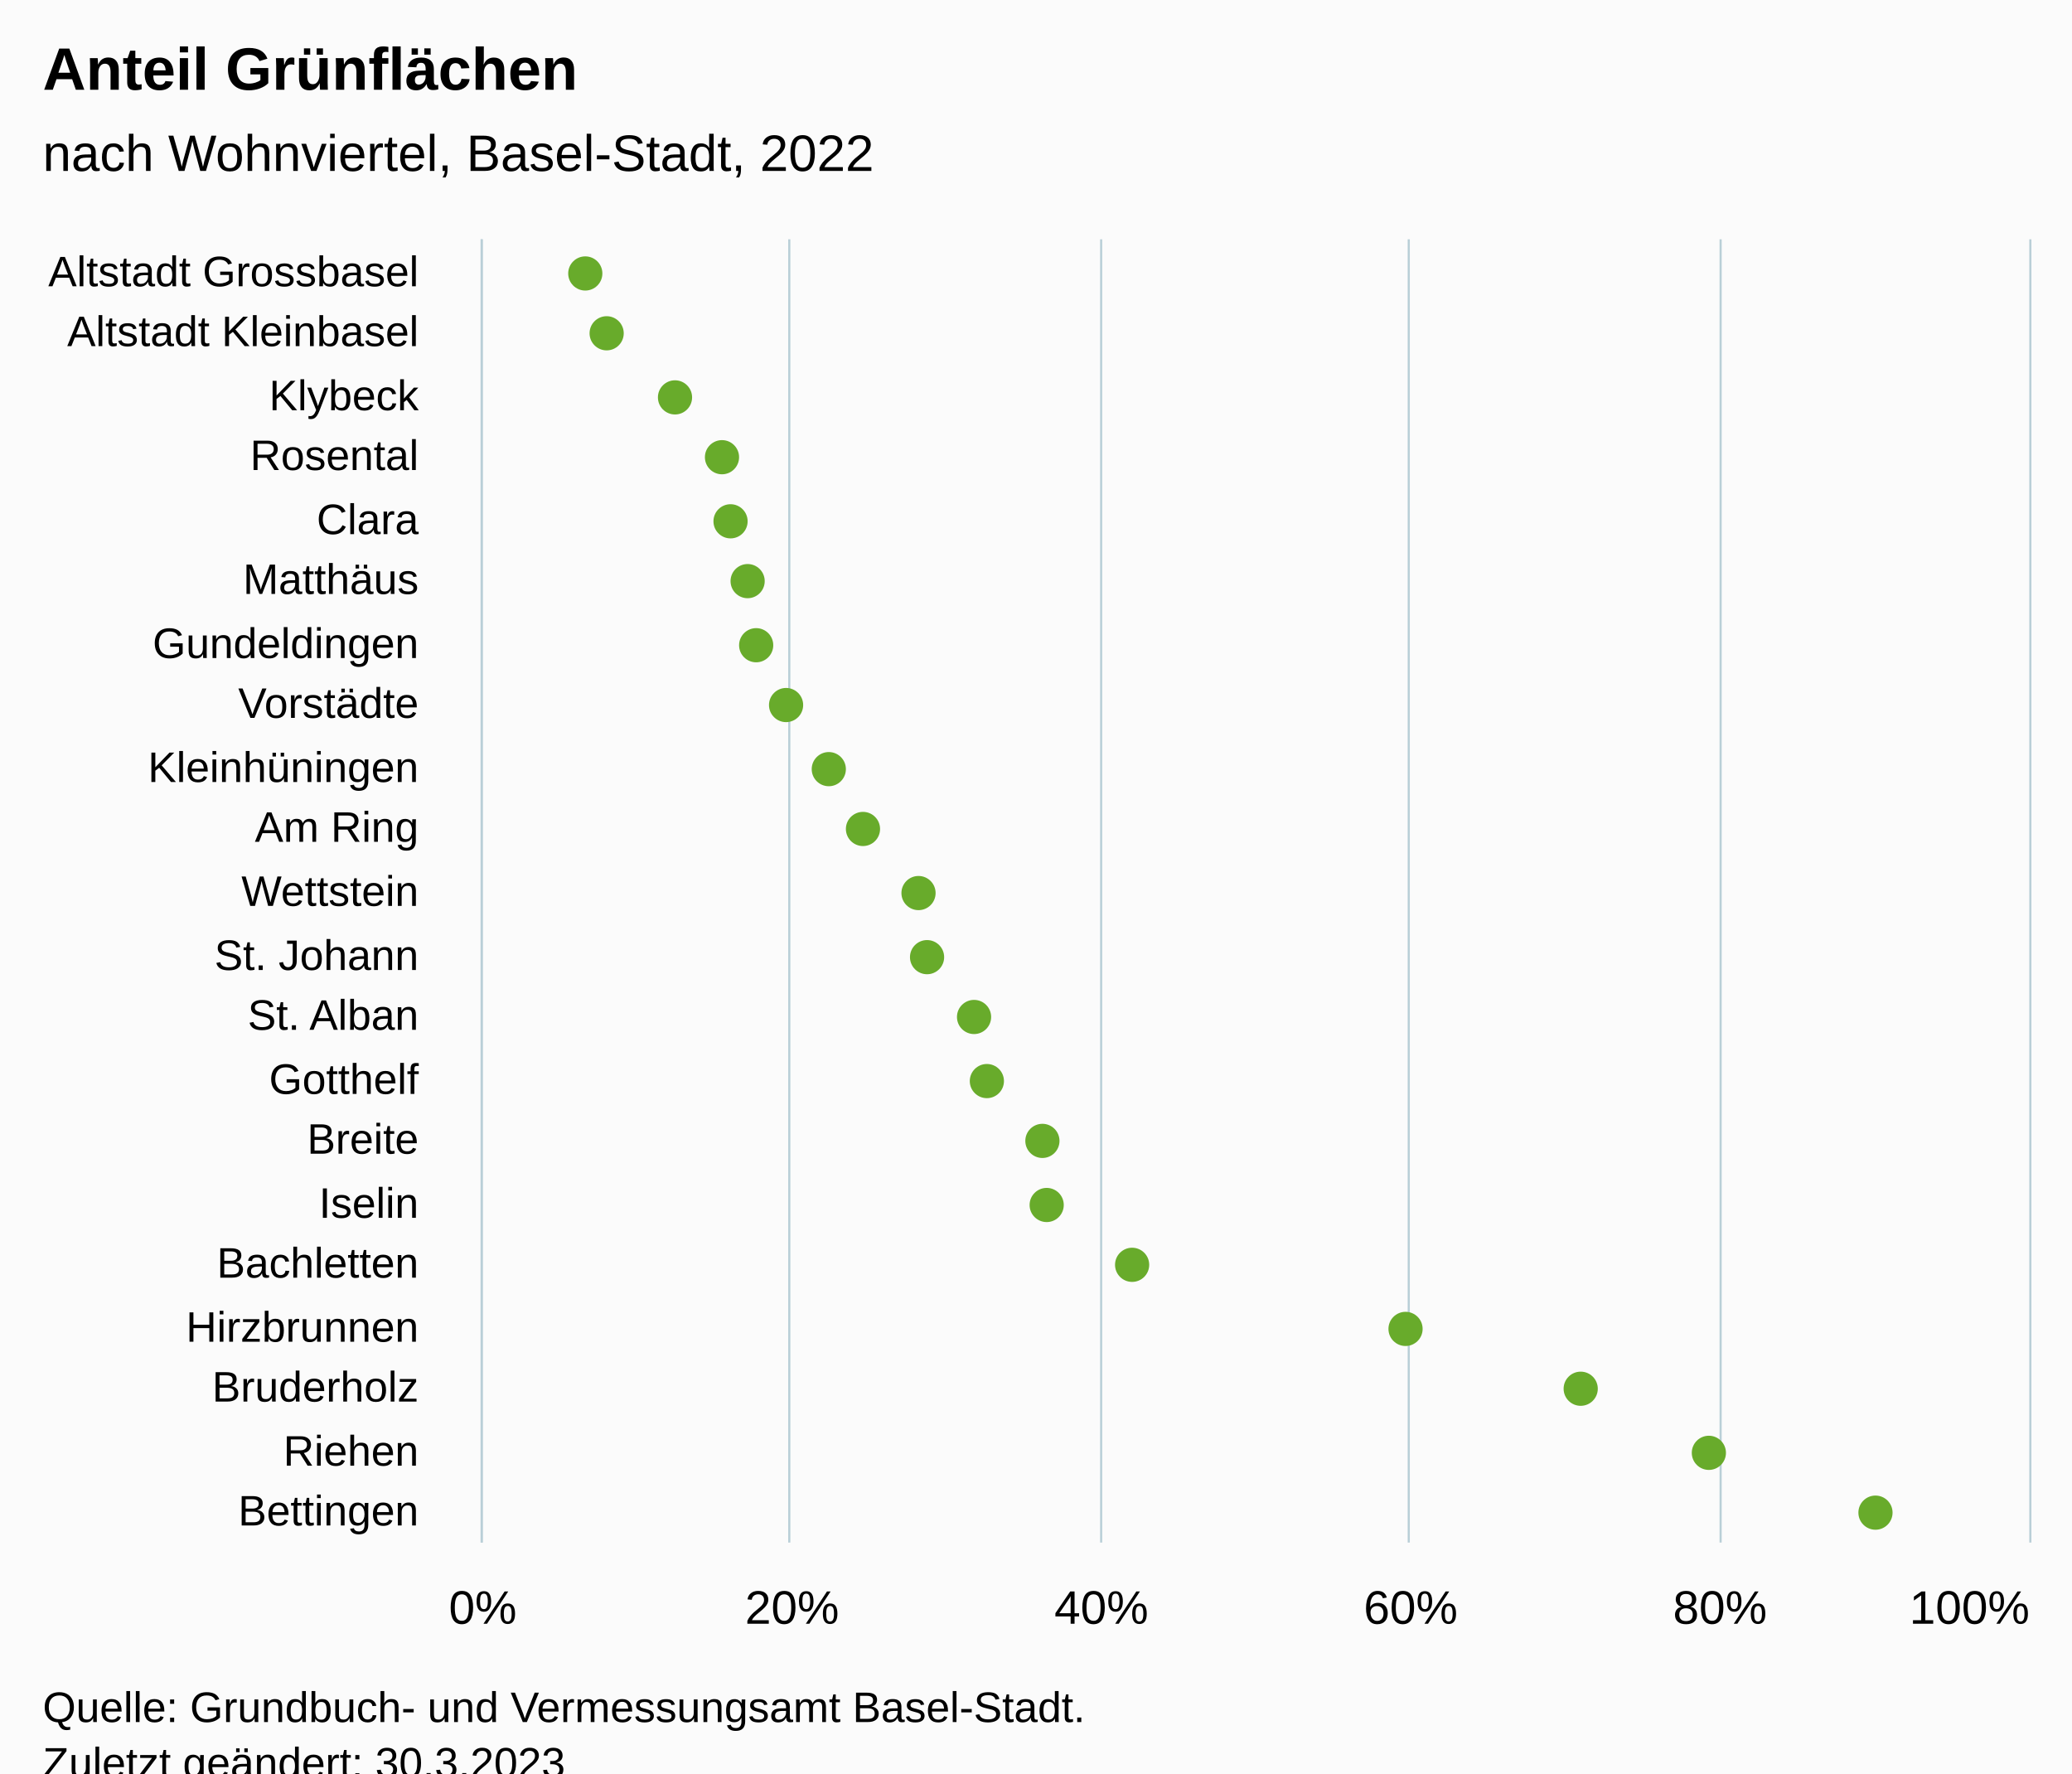
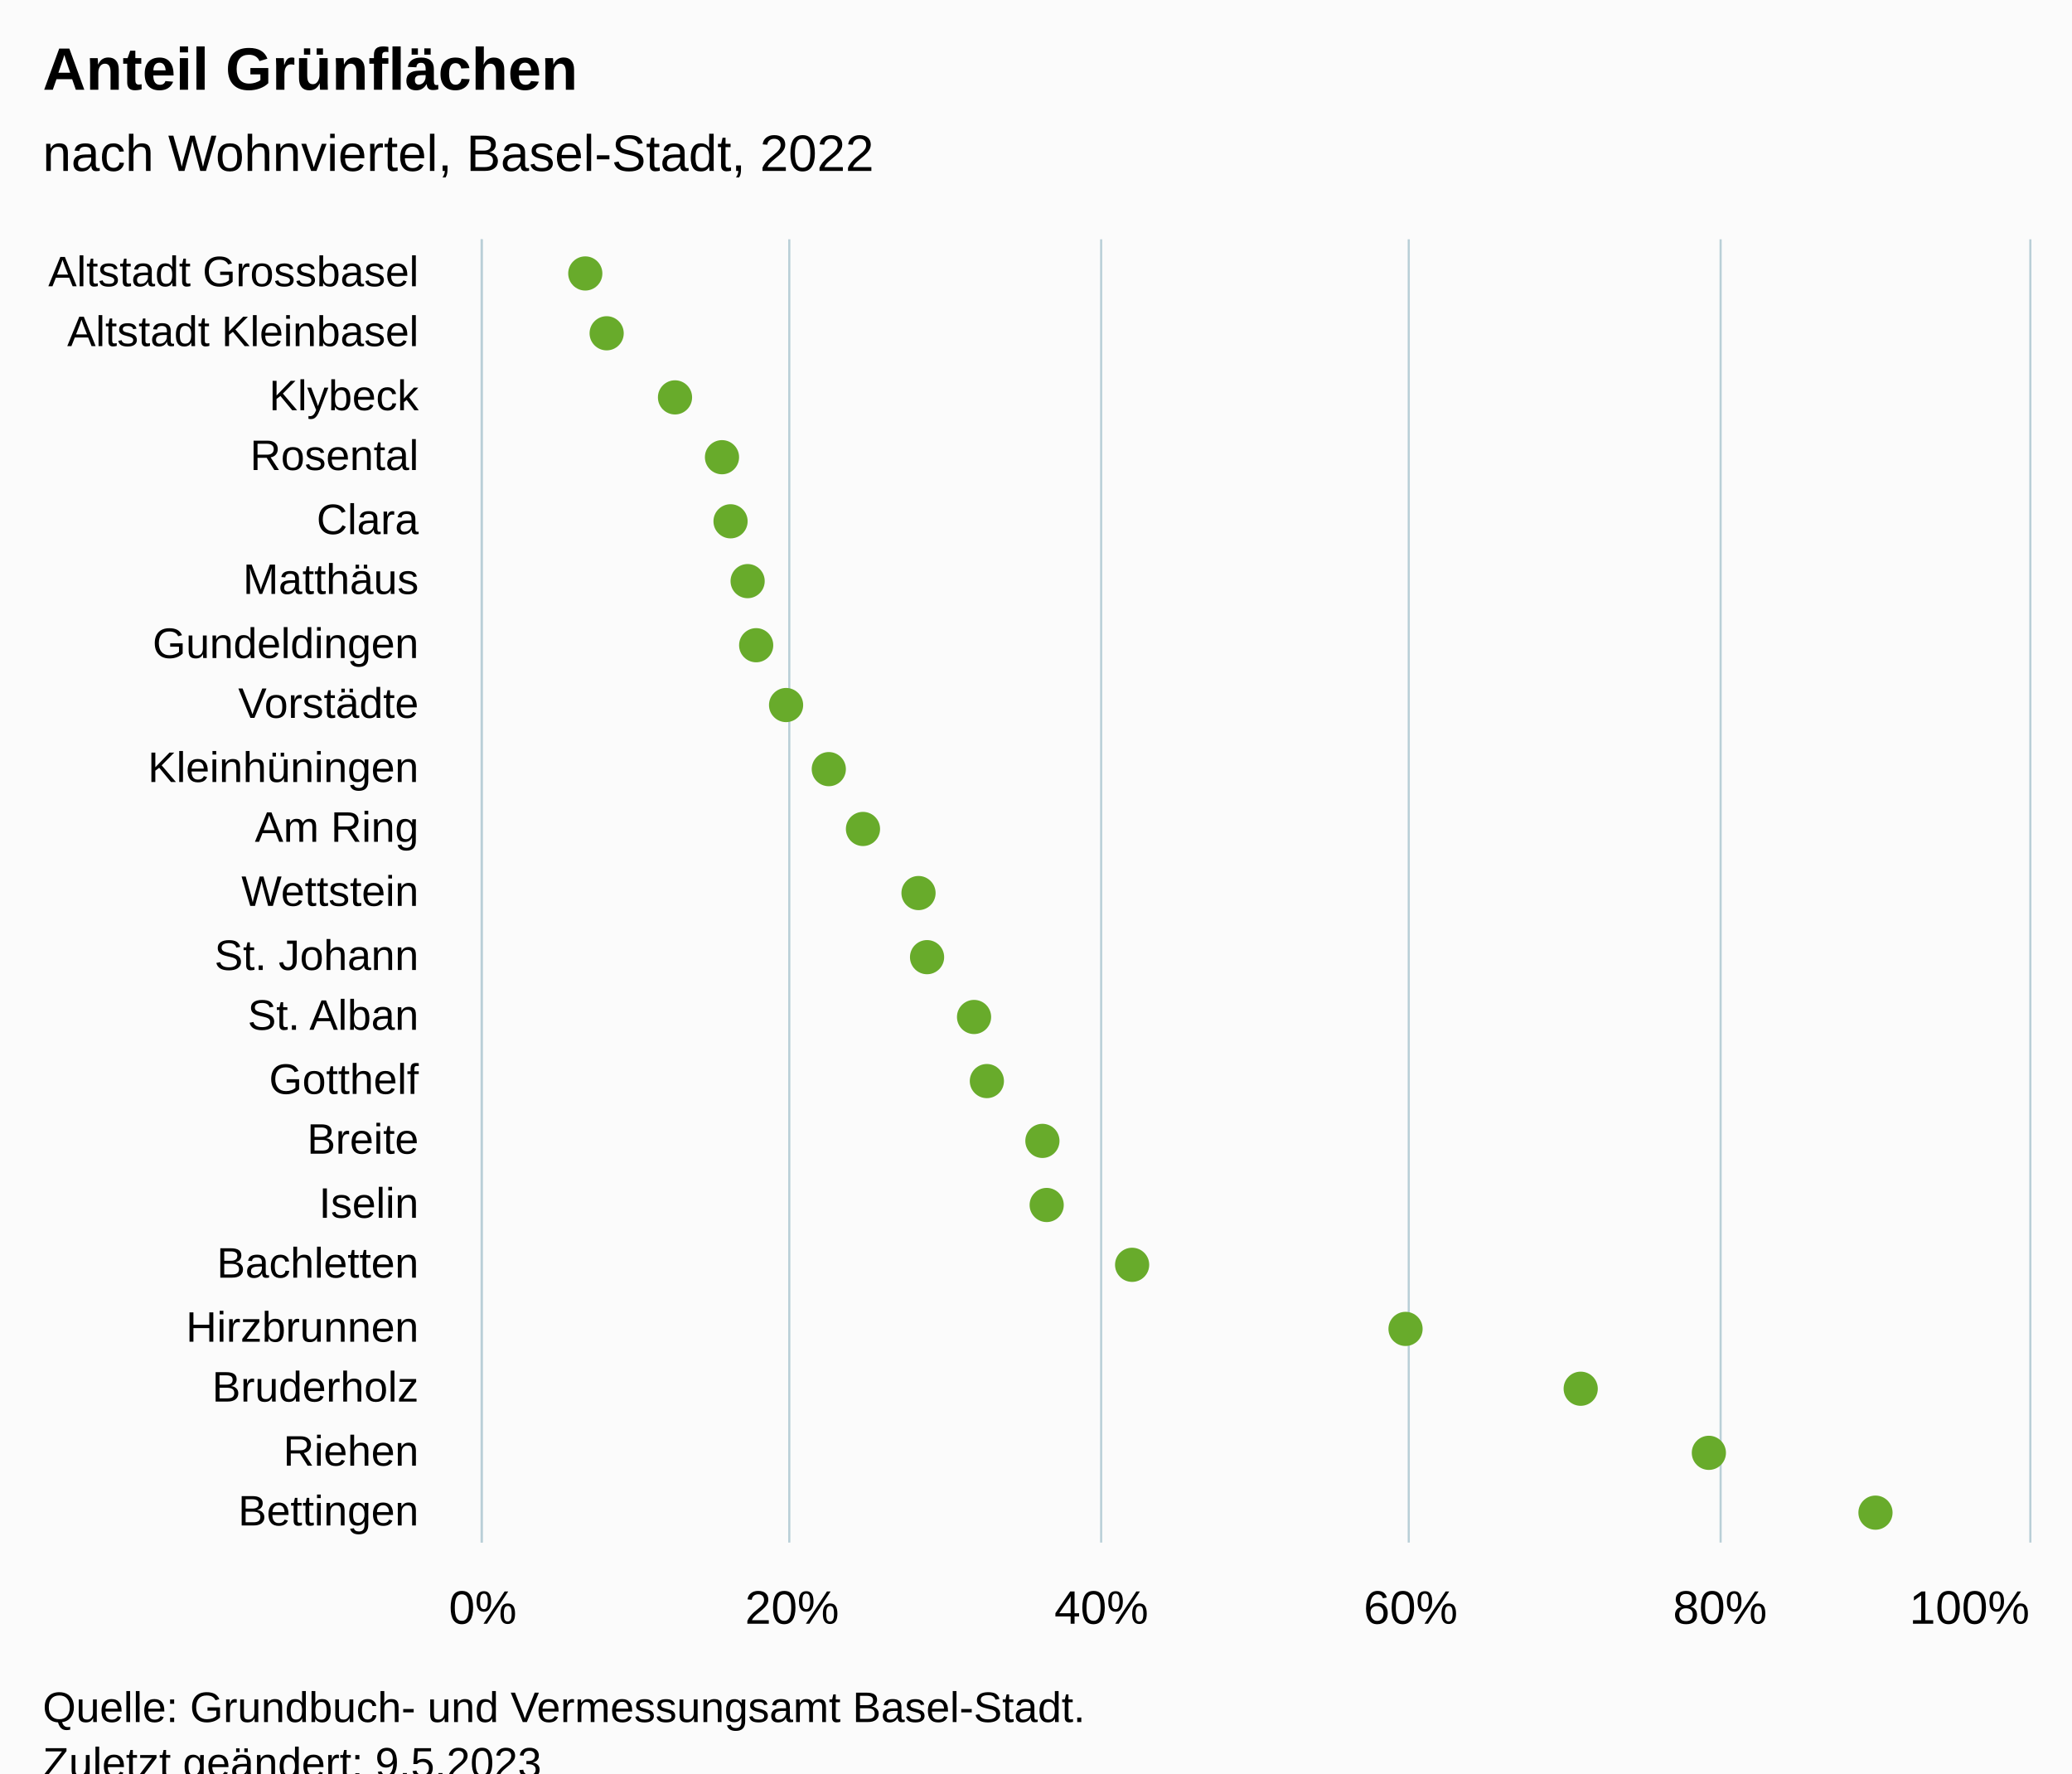
<svg xmlns="http://www.w3.org/2000/svg" version="1.1" class="highcharts-root" style="font-family:Arial;font-size:12px;" viewBox="0 0 485 415">
  <defs>
-     <clipPath id="highcharts-4ffgh6z-49-">
+     <clipPath id="highcharts-clmcajx-49-">
      <rect x="0" y="0" width="305" height="362" fill="none" />
    </clipPath>
-     <clipPath id="highcharts-4ffgh6z-71-">
+     <clipPath id="highcharts-clmcajx-71-">
      <rect x="0" y="0" width="305" height="362" fill="none" />
    </clipPath>
-     <clipPath id="highcharts-4ffgh6z-93-">
+     <clipPath id="highcharts-clmcajx-93-">
      <rect x="113" y="56" width="362" height="305" fill="none" />
    </clipPath>
  </defs>
  <rect fill="#fbfbfb" class="highcharts-background" x="0" y="0" width="485" height="428" rx="0" ry="0" />
  <rect fill="none" class="highcharts-plot-background" x="113" y="56" width="362" height="305" />
  <g class="highcharts-pane-group" data-z-index="0" />
  <g class="highcharts-grid highcharts-xaxis-grid" data-z-index="1">
    <path fill="none" data-z-index="1" class="highcharts-grid-line" d="M 113 71.5 L 475 71.5" opacity="1" />
    <path fill="none" data-z-index="1" class="highcharts-grid-line" d="M 113 85.5 L 475 85.5" opacity="1" />
    <path fill="none" data-z-index="1" class="highcharts-grid-line" d="M 113 100.5 L 475 100.5" opacity="1" />
    <path fill="none" data-z-index="1" class="highcharts-grid-line" d="M 113 114.5 L 475 114.5" opacity="1" />
    <path fill="none" data-z-index="1" class="highcharts-grid-line" d="M 113 129.5 L 475 129.5" opacity="1" />
    <path fill="none" data-z-index="1" class="highcharts-grid-line" d="M 113 143.5 L 475 143.5" opacity="1" />
    <path fill="none" data-z-index="1" class="highcharts-grid-line" d="M 113 158.5 L 475 158.5" opacity="1" />
    <path fill="none" data-z-index="1" class="highcharts-grid-line" d="M 113 172.5 L 475 172.5" opacity="1" />
    <path fill="none" data-z-index="1" class="highcharts-grid-line" d="M 113 187.5 L 475 187.5" opacity="1" />
    <path fill="none" data-z-index="1" class="highcharts-grid-line" d="M 113 201.5 L 475 201.5" opacity="1" />
    <path fill="none" data-z-index="1" class="highcharts-grid-line" d="M 113 216.5 L 475 216.5" opacity="1" />
    <path fill="none" data-z-index="1" class="highcharts-grid-line" d="M 113 230.5 L 475 230.5" opacity="1" />
    <path fill="none" data-z-index="1" class="highcharts-grid-line" d="M 113 245.5 L 475 245.5" opacity="1" />
    <path fill="none" data-z-index="1" class="highcharts-grid-line" d="M 113 259.5 L 475 259.5" opacity="1" />
    <path fill="none" data-z-index="1" class="highcharts-grid-line" d="M 113 274.5 L 475 274.5" opacity="1" />
    <path fill="none" data-z-index="1" class="highcharts-grid-line" d="M 113 288.5 L 475 288.5" opacity="1" />
    <path fill="none" data-z-index="1" class="highcharts-grid-line" d="M 113 303.5 L 475 303.5" opacity="1" />
    <path fill="none" data-z-index="1" class="highcharts-grid-line" d="M 113 317.5 L 475 317.5" opacity="1" />
    <path fill="none" data-z-index="1" class="highcharts-grid-line" d="M 113 332.5 L 475 332.5" opacity="1" />
    <path fill="none" data-z-index="1" class="highcharts-grid-line" d="M 113 346.5 L 475 346.5" opacity="1" />
    <path fill="none" data-z-index="1" class="highcharts-grid-line" d="M 113 361.5 L 475 361.5" opacity="1" />
    <path fill="none" data-z-index="1" class="highcharts-grid-line" d="M 113 56.5 L 475 56.5" opacity="1" />
  </g>
  <g class="highcharts-grid highcharts-yaxis-grid" data-z-index="1">
    <path fill="none" stroke="#B9CFD7" stroke-width="0.5" data-z-index="1" class="highcharts-grid-line" d="M 112.75 56 L 112.75 361" opacity="1" />
    <path fill="none" stroke="#B9CFD7" stroke-width="0.5" data-z-index="1" class="highcharts-grid-line" d="M 184.75 56 L 184.75 361" opacity="1" />
    <path fill="none" stroke="#B9CFD7" stroke-width="0.5" data-z-index="1" class="highcharts-grid-line" d="M 257.75 56 L 257.75 361" opacity="1" />
    <path fill="none" stroke="#B9CFD7" stroke-width="0.5" data-z-index="1" class="highcharts-grid-line" d="M 329.75 56 L 329.75 361" opacity="1" />
    <path fill="none" stroke="#B9CFD7" stroke-width="0.5" data-z-index="1" class="highcharts-grid-line" d="M 402.75 56 L 402.75 361" opacity="1" />
    <path fill="none" stroke="#B9CFD7" stroke-width="0.5" data-z-index="1" class="highcharts-grid-line" d="M 475.25 56 L 475.25 361" opacity="1" />
  </g>
  <rect fill="none" class="highcharts-plot-border" data-z-index="1" x="113" y="56" width="362" height="305" />
  <g class="highcharts-axis highcharts-xaxis" data-z-index="2">
    <path fill="none" class="highcharts-axis-line" stroke="#B9CFD7" stroke-width="0.5" data-z-index="7" d="M 112.75 56 L 112.75 361" />
  </g>
  <g class="highcharts-axis highcharts-yaxis" data-z-index="2">
    <path fill="none" class="highcharts-axis-line" data-z-index="7" d="M 113 361 L 475 361" />
  </g>
  <g class="highcharts-series-group" data-z-index="3">
-     <g class="highcharts-series highcharts-series-0 highcharts-scatter-series" data-z-index="0.1" opacity="1" transform="translate(475,361) rotate(90) scale(-1,1) scale(1 1)" clip-path="url(#highcharts-4ffgh6z-71-)" />
+     <g class="highcharts-series highcharts-series-0 highcharts-scatter-series" data-z-index="0.1" opacity="1" transform="translate(475,361) rotate(90) scale(-1,1) scale(1 1)" clip-path="url(#highcharts-clmcajx-71-)" />
    <g class="highcharts-markers highcharts-series-0 highcharts-scatter-series" data-z-index="0.1" opacity="1" transform="translate(475,361) rotate(90) scale(-1,1) scale(1 1)" clip-path="none">
      <path fill="#68AB2B" d="M 297 342 A 4 4 0 1 1 297.004 342 Z" opacity="1" class="highcharts-point" />
      <path fill="#68AB2B" d="M 283 337 A 4 4 0 1 1 283.004 337 Z" opacity="1" class="highcharts-point" />
      <path fill="#68AB2B" d="M 268 321 A 4 4 0 1 1 268.004 321 Z" opacity="1" class="highcharts-point" />
      <path fill="#68AB2B" d="M 254 310 A 4 4 0 1 1 254.004 310 Z" opacity="1" class="highcharts-point" />
      <path fill="#68AB2B" d="M 239 308 A 4 4 0 1 1 239.004 308 Z" opacity="1" class="highcharts-point" />
      <path fill="#68AB2B" d="M 225 304 A 4 4 0 1 1 225.004 304 Z" opacity="1" class="highcharts-point" />
      <path fill="#68AB2B" d="M 210 302 A 4 4 0 1 1 210.004 302 Z" opacity="1" class="highcharts-point" />
      <path fill="#68AB2B" d="M 196 295 A 4 4 0 1 1 196.004 295 Z" opacity="1" class="highcharts-point" />
      <path fill="#68AB2B" d="M 181 285 A 4 4 0 1 1 181.004 285 Z" opacity="1" class="highcharts-point" />
      <path fill="#68AB2B" d="M 167 277 A 4 4 0 1 1 167.004 277 Z" opacity="1" class="highcharts-point" />
      <path fill="#68AB2B" d="M 152 264 A 4 4 0 1 1 152.004 264 Z" opacity="1" class="highcharts-point" />
      <path fill="#68AB2B" d="M 137 262 A 4 4 0 1 1 137.004 262 Z" opacity="1" class="highcharts-point" />
      <path fill="#68AB2B" d="M 123 251 A 4 4 0 1 1 123.004 251 Z" opacity="1" class="highcharts-point" />
      <path fill="#68AB2B" d="M 108 248 A 4 4 0 1 1 108.004 248 Z" opacity="1" class="highcharts-point" />
      <path fill="#68AB2B" d="M 94 235 A 4 4 0 1 1 94.004 235 Z" opacity="1" class="highcharts-point" />
      <path fill="#68AB2B" d="M 79 234 A 4 4 0 1 1 79.004 234 Z" opacity="1" class="highcharts-point" />
      <path fill="#68AB2B" d="M 65 214 A 4 4 0 1 1 65.004 214 Z" opacity="1" class="highcharts-point" />
      <path fill="#68AB2B" d="M 50 150 A 4 4 0 1 1 50.004 150 Z" opacity="1" class="highcharts-point" />
      <path fill="#68AB2B" d="M 36 109 A 4 4 0 1 1 36.004 109 Z" opacity="1" class="highcharts-point" />
      <path fill="#68AB2B" d="M 21 79 A 4 4 0 1 1 21.004 79 Z" opacity="1" class="highcharts-point" />
      <path fill="#68AB2B" d="M 7 40 A 4 4 0 1 1 7.004 40 Z" opacity="1" class="highcharts-point" />
    </g>
-     <g class="highcharts-series highcharts-series-1 highcharts-scatter-series highcharts-color-0" visibility="hidden" data-z-index="0.1" opacity="1" transform="translate(475,361) rotate(90) scale(-1,1) scale(1 1)" clip-path="url(#highcharts-4ffgh6z-71-)" />
+     <g class="highcharts-series highcharts-series-1 highcharts-scatter-series highcharts-color-0" visibility="hidden" data-z-index="0.1" opacity="1" transform="translate(475,361) rotate(90) scale(-1,1) scale(1 1)" clip-path="url(#highcharts-clmcajx-71-)" />
    <g class="highcharts-markers highcharts-series-1 highcharts-scatter-series highcharts-color-0" visibility="hidden" data-z-index="0.1" opacity="1" transform="translate(475,361) rotate(90) scale(-1,1) scale(1 1)" clip-path="none" />
  </g>
  <text x="10" text-anchor="start" class="highcharts-title" data-z-index="4" style="color:#000000;font-size:14px;font-weight:bold;font-family:Arial;fill:#000000;" y="21">
    <tspan>Anteil Grünflächen</tspan>
  </text>
  <text x="10" text-anchor="start" class="highcharts-subtitle" data-z-index="4" style="color:#000000;font-size:12px;font-weight:normal;font-family:Arial;fill:#000000;" y="40">
    <tspan>nach Wohnviertel, Basel-Stadt, 2022</tspan>
  </text>
  <text x="10" text-anchor="start" class="highcharts-caption" data-z-index="4" style="color:#666666;fill:#666666;" y="395" />
  <g class="highcharts-axis-labels highcharts-xaxis-labels" data-z-index="7">
    <text x="98" style="color:#000000;cursor:default;font-size:10px;fill:#000000;" text-anchor="end" transform="translate(0,0)" y="67" opacity="1">
      <tspan>Altstadt Grossbasel</tspan>
    </text>
    <text x="98" style="color:#000000;cursor:default;font-size:10px;fill:#000000;" text-anchor="end" transform="translate(0,0)" y="81" opacity="1">
      <tspan>Altstadt Kleinbasel</tspan>
    </text>
    <text x="98" style="color:#000000;cursor:default;font-size:10px;fill:#000000;" text-anchor="end" transform="translate(0,0)" y="96" opacity="1">Klybeck</text>
    <text x="98" style="color:#000000;cursor:default;font-size:10px;fill:#000000;" text-anchor="end" transform="translate(0,0)" y="110" opacity="1">Rosental</text>
    <text x="98" style="color:#000000;cursor:default;font-size:10px;fill:#000000;" text-anchor="end" transform="translate(0,0)" y="125" opacity="1">Clara</text>
    <text x="98" style="color:#000000;cursor:default;font-size:10px;fill:#000000;" text-anchor="end" transform="translate(0,0)" y="139" opacity="1">Matthäus</text>
    <text x="98" style="color:#000000;cursor:default;font-size:10px;fill:#000000;" text-anchor="end" transform="translate(0,0)" y="154" opacity="1">Gundeldingen</text>
    <text x="98" style="color:#000000;cursor:default;font-size:10px;fill:#000000;" text-anchor="end" transform="translate(0,0)" y="168" opacity="1">Vorstädte</text>
    <text x="98" style="color:#000000;cursor:default;font-size:10px;fill:#000000;" text-anchor="end" transform="translate(0,0)" y="183" opacity="1">Kleinhüningen</text>
    <text x="98" style="color:#000000;cursor:default;font-size:10px;fill:#000000;" text-anchor="end" transform="translate(0,0)" y="197" opacity="1">
      <tspan>Am Ring</tspan>
    </text>
    <text x="98" style="color:#000000;cursor:default;font-size:10px;fill:#000000;" text-anchor="end" transform="translate(0,0)" y="212" opacity="1">Wettstein</text>
    <text x="98" style="color:#000000;cursor:default;font-size:10px;fill:#000000;" text-anchor="end" transform="translate(0,0)" y="227" opacity="1">
      <tspan>St. Johann</tspan>
    </text>
    <text x="98" style="color:#000000;cursor:default;font-size:10px;fill:#000000;" text-anchor="end" transform="translate(0,0)" y="241" opacity="1">
      <tspan>St. Alban</tspan>
    </text>
    <text x="98" style="color:#000000;cursor:default;font-size:10px;fill:#000000;" text-anchor="end" transform="translate(0,0)" y="256" opacity="1">Gotthelf</text>
    <text x="98" style="color:#000000;cursor:default;font-size:10px;fill:#000000;" text-anchor="end" transform="translate(0,0)" y="270" opacity="1">Breite</text>
    <text x="98" style="color:#000000;cursor:default;font-size:10px;fill:#000000;" text-anchor="end" transform="translate(0,0)" y="285" opacity="1">Iselin</text>
    <text x="98" style="color:#000000;cursor:default;font-size:10px;fill:#000000;" text-anchor="end" transform="translate(0,0)" y="299" opacity="1">Bachletten</text>
    <text x="98" style="color:#000000;cursor:default;font-size:10px;fill:#000000;" text-anchor="end" transform="translate(0,0)" y="314" opacity="1">Hirzbrunnen</text>
    <text x="98" style="color:#000000;cursor:default;font-size:10px;fill:#000000;" text-anchor="end" transform="translate(0,0)" y="328" opacity="1">Bruderholz</text>
    <text x="98" style="color:#000000;cursor:default;font-size:10px;fill:#000000;" text-anchor="end" transform="translate(0,0)" y="343" opacity="1">Riehen</text>
    <text x="98" style="color:#000000;cursor:default;font-size:10px;fill:#000000;" text-anchor="end" transform="translate(0,0)" y="357" opacity="1">Bettingen</text>
  </g>
  <g class="highcharts-axis-labels highcharts-yaxis-labels" data-z-index="7">
    <text x="113" style="color:#000000;cursor:default;font-size:11px;fill:#000000;" text-anchor="middle" transform="translate(0,0)" y="380" opacity="1">0%</text>
    <text x="185.4" style="color:#000000;cursor:default;font-size:11px;fill:#000000;" text-anchor="middle" transform="translate(0,0)" y="380" opacity="1">20%</text>
    <text x="257.8" style="color:#000000;cursor:default;font-size:11px;fill:#000000;" text-anchor="middle" transform="translate(0,0)" y="380" opacity="1">40%</text>
    <text x="330.2" style="color:#000000;cursor:default;font-size:11px;fill:#000000;" text-anchor="middle" transform="translate(0,0)" y="380" opacity="1">60%</text>
    <text x="402.6" style="color:#000000;cursor:default;font-size:11px;fill:#000000;" text-anchor="middle" transform="translate(0,0)" y="380" opacity="1">80%</text>
    <text x="461" style="color:#000000;cursor:default;font-size:11px;fill:#000000;" text-anchor="middle" transform="translate(0,0)" y="380" opacity="1">100%</text>
  </g>
  <text x="10" class="highcharts-credits" text-anchor="start" data-z-index="8" style="cursor:default;color:#000000;font-size:10px;fill:#000000;" y="403">
    <tspan>Quelle: Grundbuch- und Vermessungsamt Basel-Stadt.</tspan>
-     <tspan x="10" dy="13">Zuletzt geändert: 30.3.2023</tspan>
+     <tspan x="10" dy="13">Zuletzt geändert: 9.5.2023</tspan>
  </text>
-   <g class="highcharts-control-points" data-z-index="99" clip-path="url(#highcharts-4ffgh6z-93-)" />
+   <g class="highcharts-control-points" data-z-index="99" clip-path="url(#highcharts-clmcajx-93-)" />
</svg>
